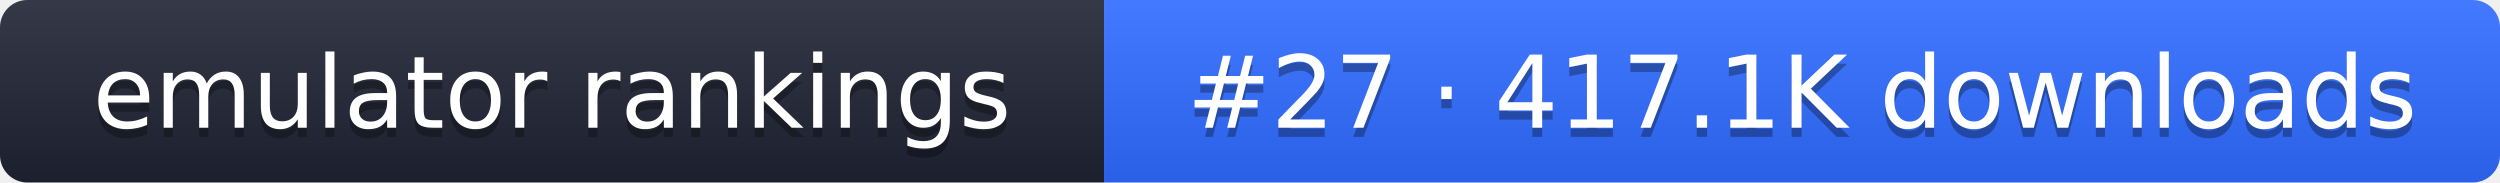
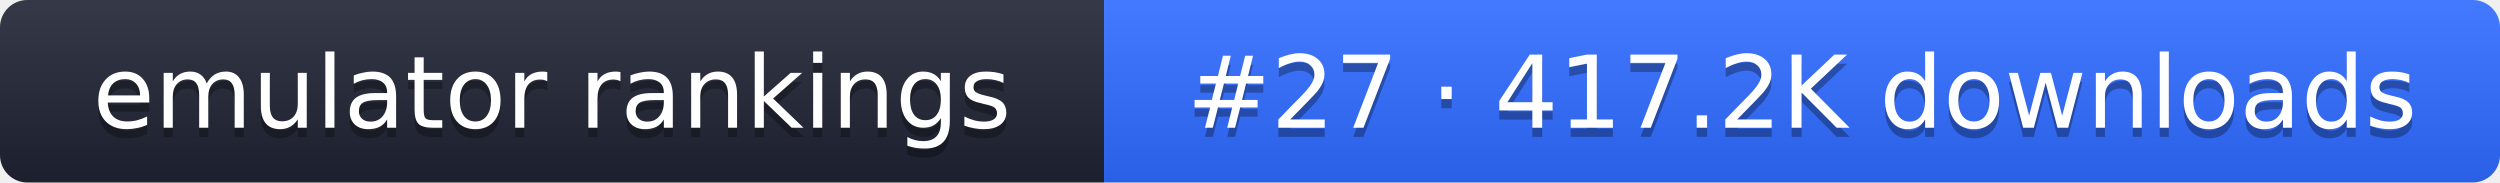
- <svg xmlns="http://www.w3.org/2000/svg" width="274" height="20" role="img" aria-label="emulator rankings: #27 · 417.1K downloads">
+ <svg xmlns="http://www.w3.org/2000/svg" width="274" height="20" role="img" aria-label="emulator rankings: #27 · 417.2K downloads">
  <linearGradient id="g" x2="0" y2="100%">
    <stop offset="0" stop-color="#fff" stop-opacity=".1" />
    <stop offset="1" stop-opacity=".1" />
  </linearGradient>
  <clipPath id="r">
    <rect width="274" height="20" rx="3" fill="#fff" />
  </clipPath>
  <g clip-path="url(#r)">
    <rect width="121" height="20" fill="#1f2433" />
    <rect x="121" width="153" height="20" fill="#2f6bff" />
    <rect width="274" height="20" fill="url(#g)" />
  </g>
  <g fill="#fff" text-anchor="middle" font-family="Verdana,DejaVu Sans,sans-serif" font-size="11">
    <text x="60.5" y="15" fill="#010101" fill-opacity=".3">emulator rankings</text>
    <text x="60.5" y="14">emulator rankings</text>
-     <text x="197.5" y="15" fill="#010101" fill-opacity=".3">#27 · 417.1K downloads</text>
-     <text x="197.5" y="14">#27 · 417.1K downloads</text>
+     <text x="197.5" y="15" fill="#010101" fill-opacity=".3">#27 · 417.2K downloads</text>
+     <text x="197.5" y="14">#27 · 417.2K downloads</text>
  </g>
</svg>
